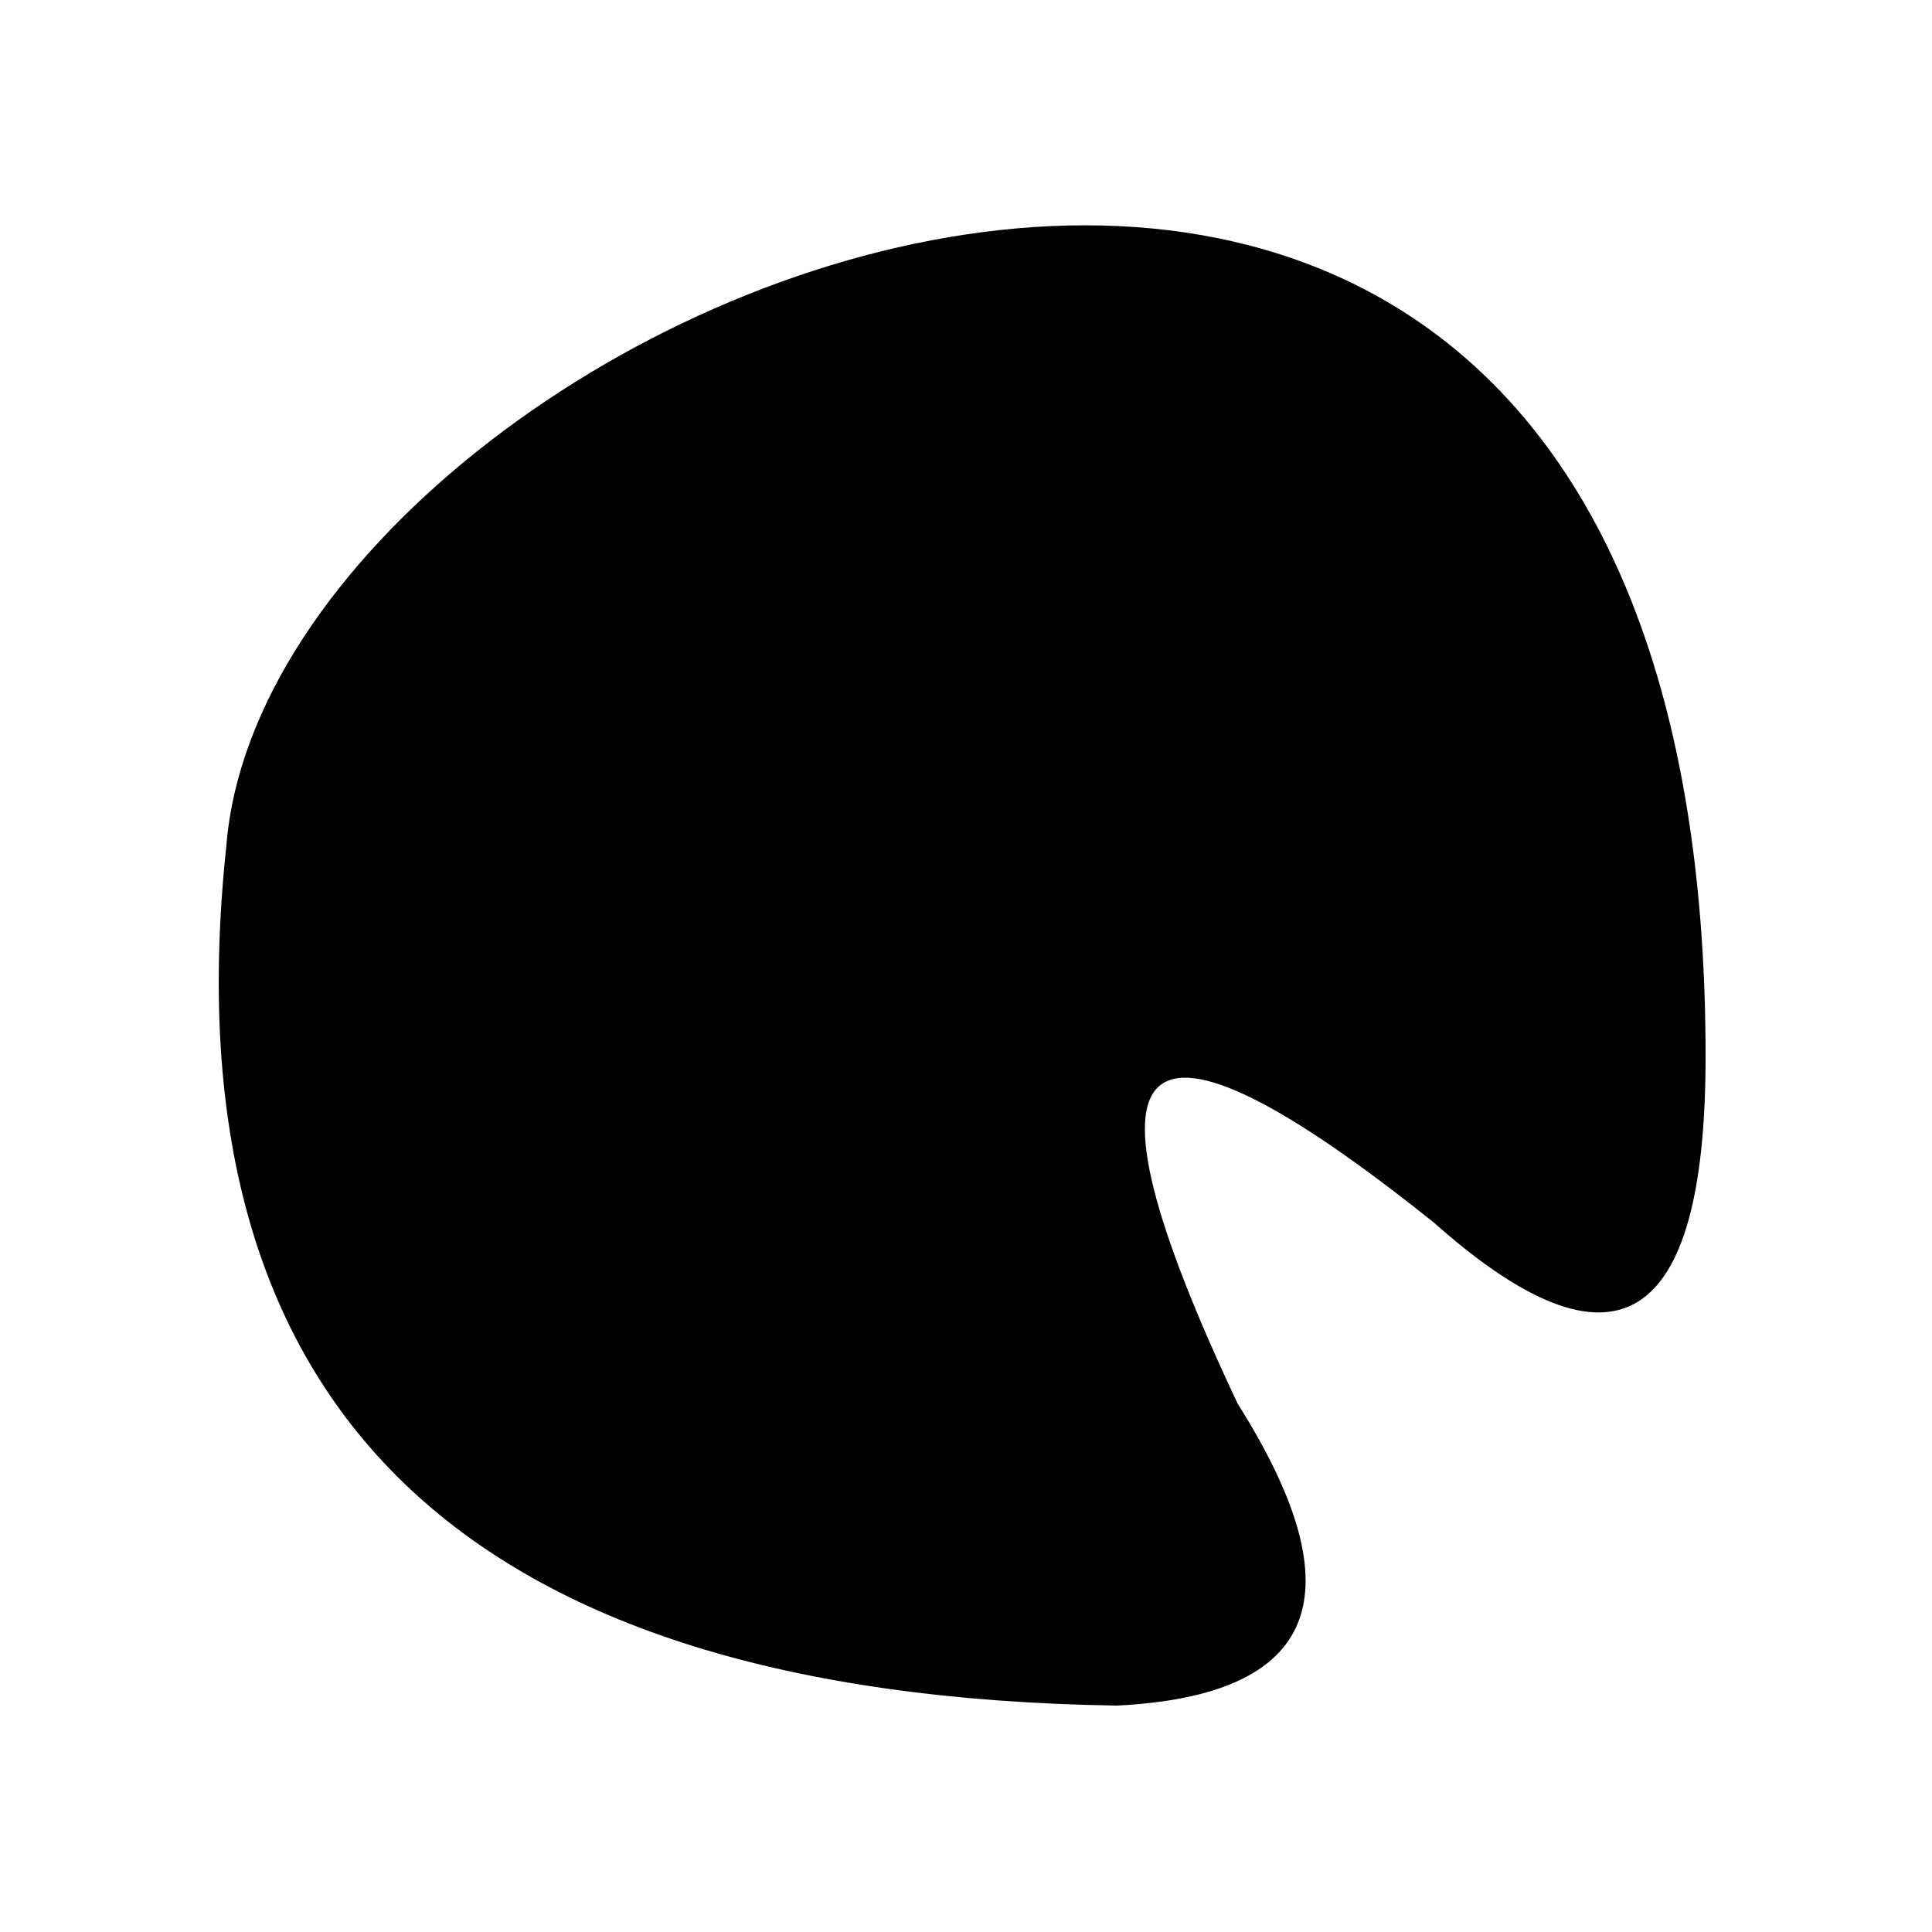
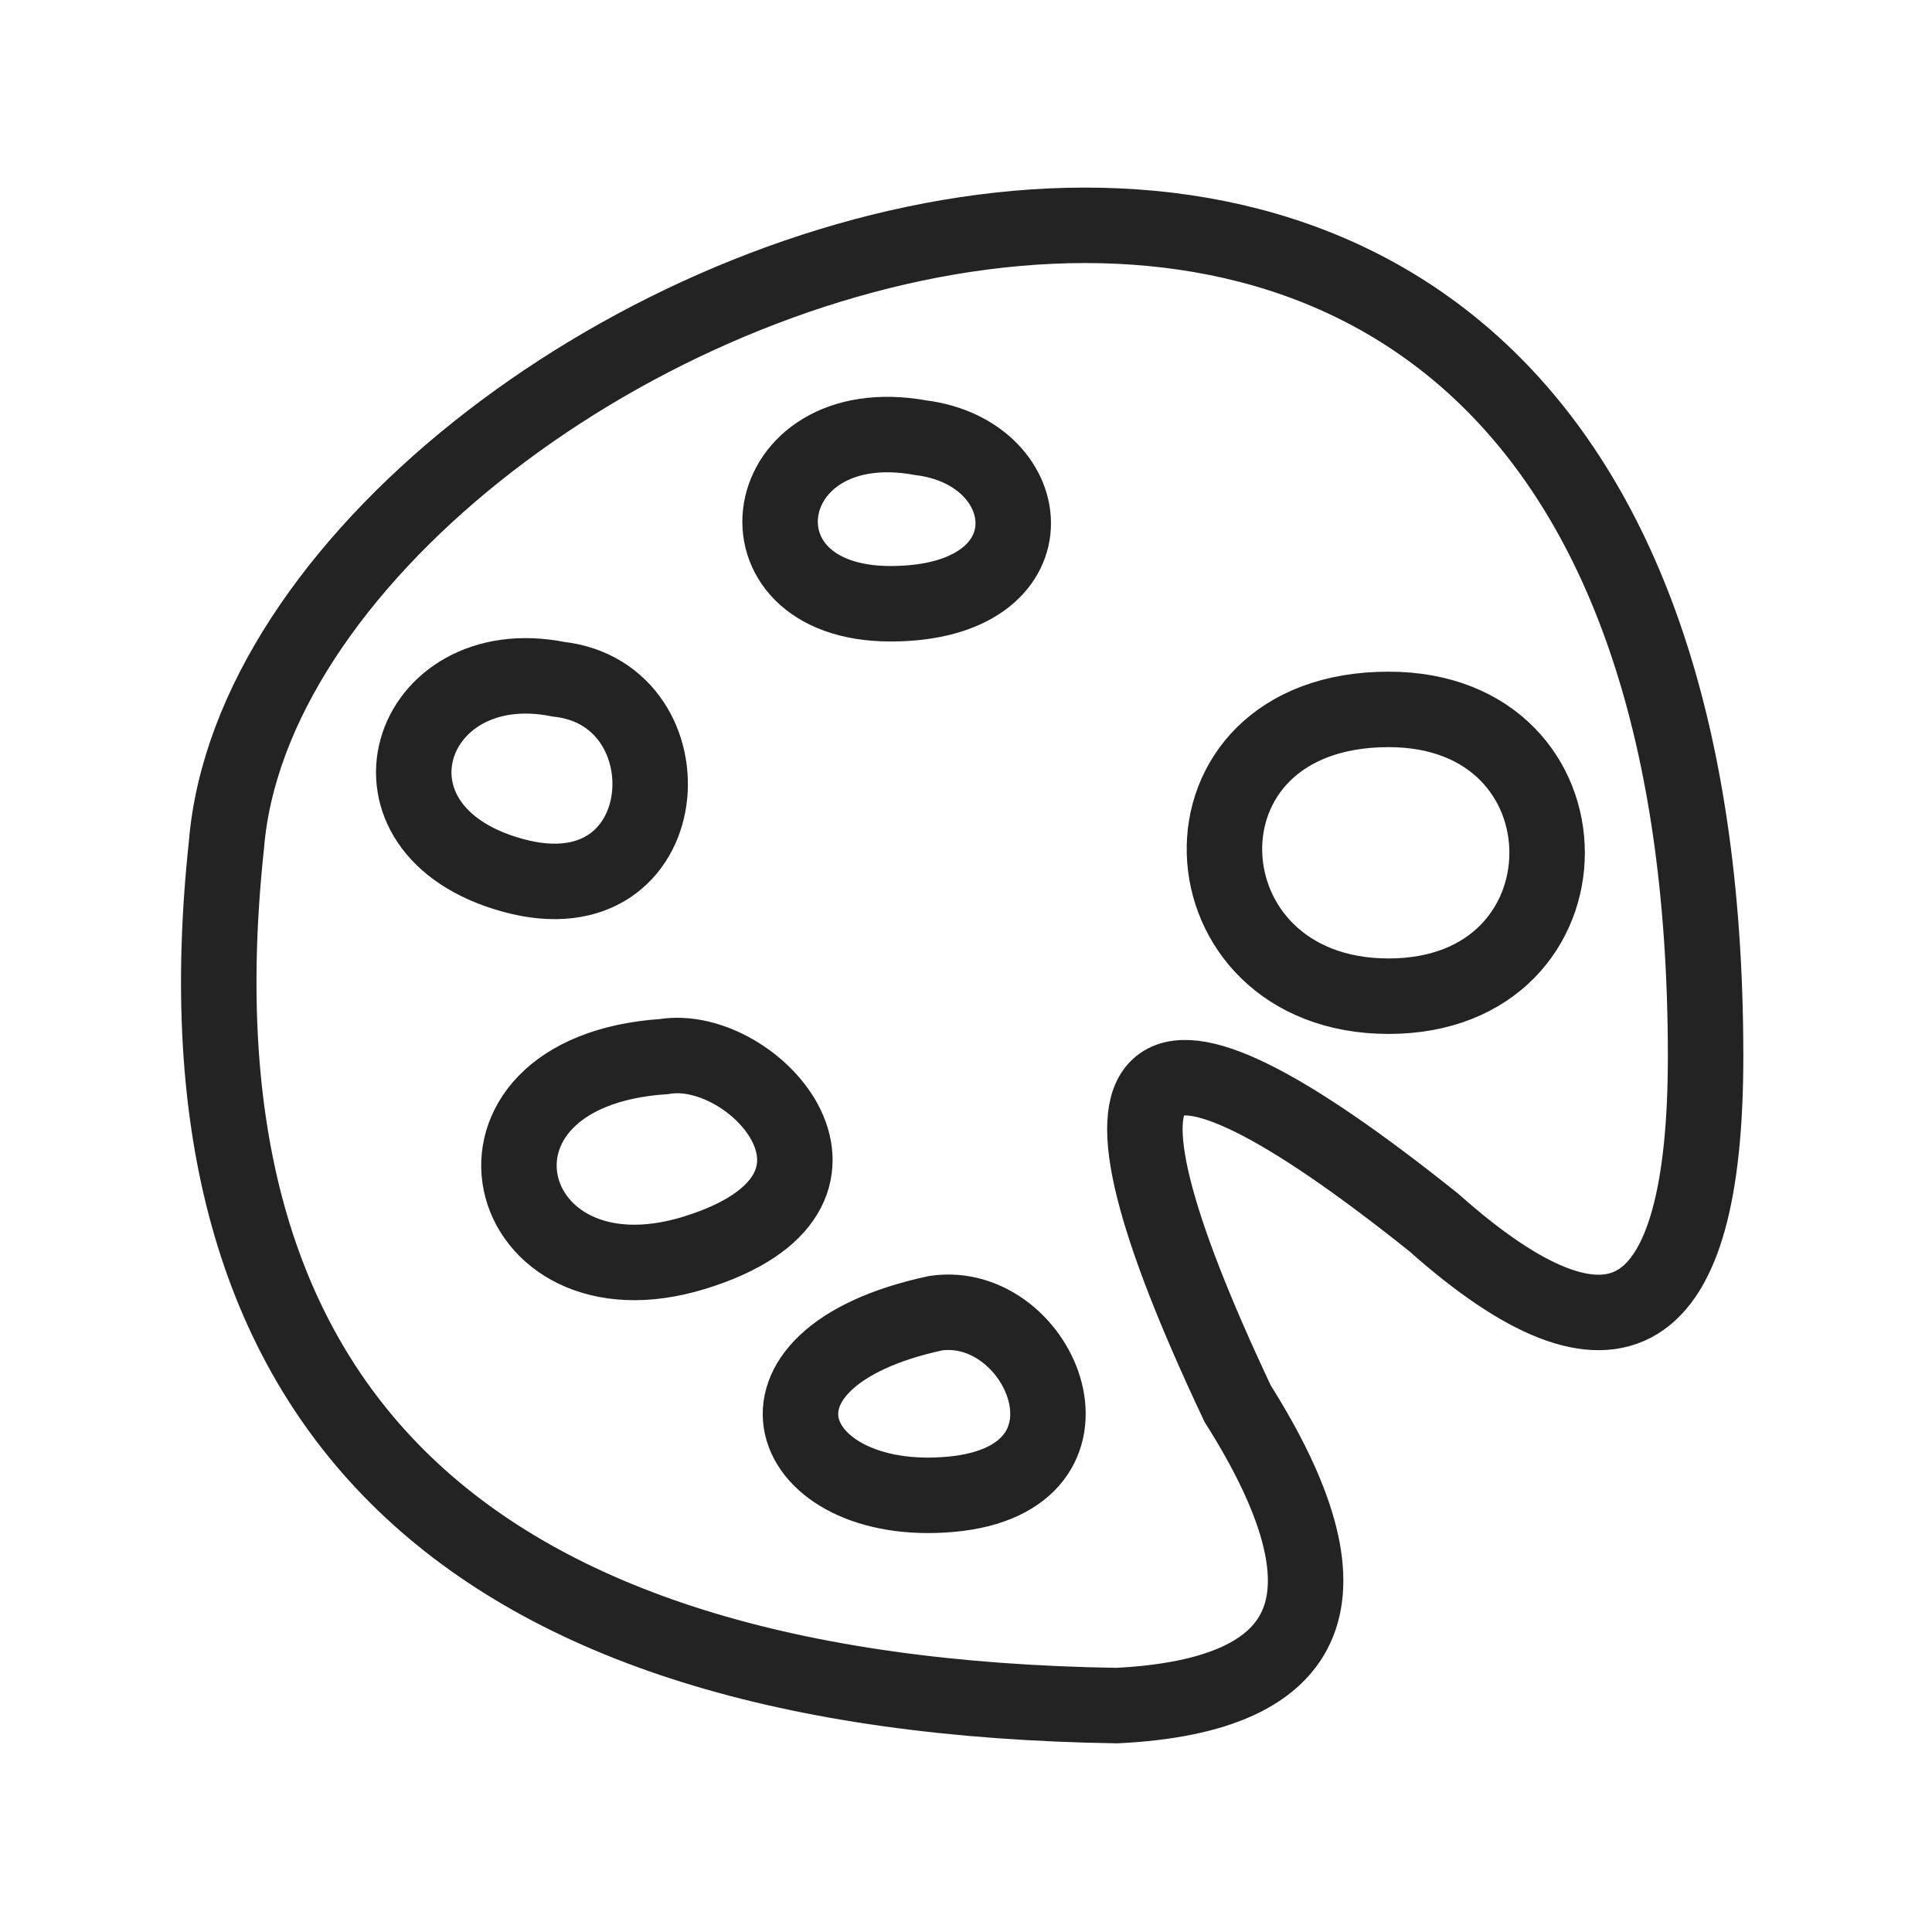
- <svg xmlns="http://www.w3.org/2000/svg" viewBox="0 0 128 128" stroke-width="5">
+ <svg xmlns="http://www.w3.org/2000/svg" viewBox="0 0 128 128" stroke="#232323" fill="none" stroke-width="5">
  <path d="M62 87c7-1 12 11 1 12s-15-9-1-12ZM92 47c14 0 14 19 0 19S77 47 92 47ZM61 29c8 1 9 11-2 11s-9-13 2-11ZM37 45c9 1 8 16-3 13s-7-15 3-13Zm7 25c6-1 15 9 2 13S29 71 44 70Zm30 43Q9 112 15 56c3-37 98-76 98 14q0 27-18 11Q65 57 82 93q12 19-8 20Z" />
</svg>
